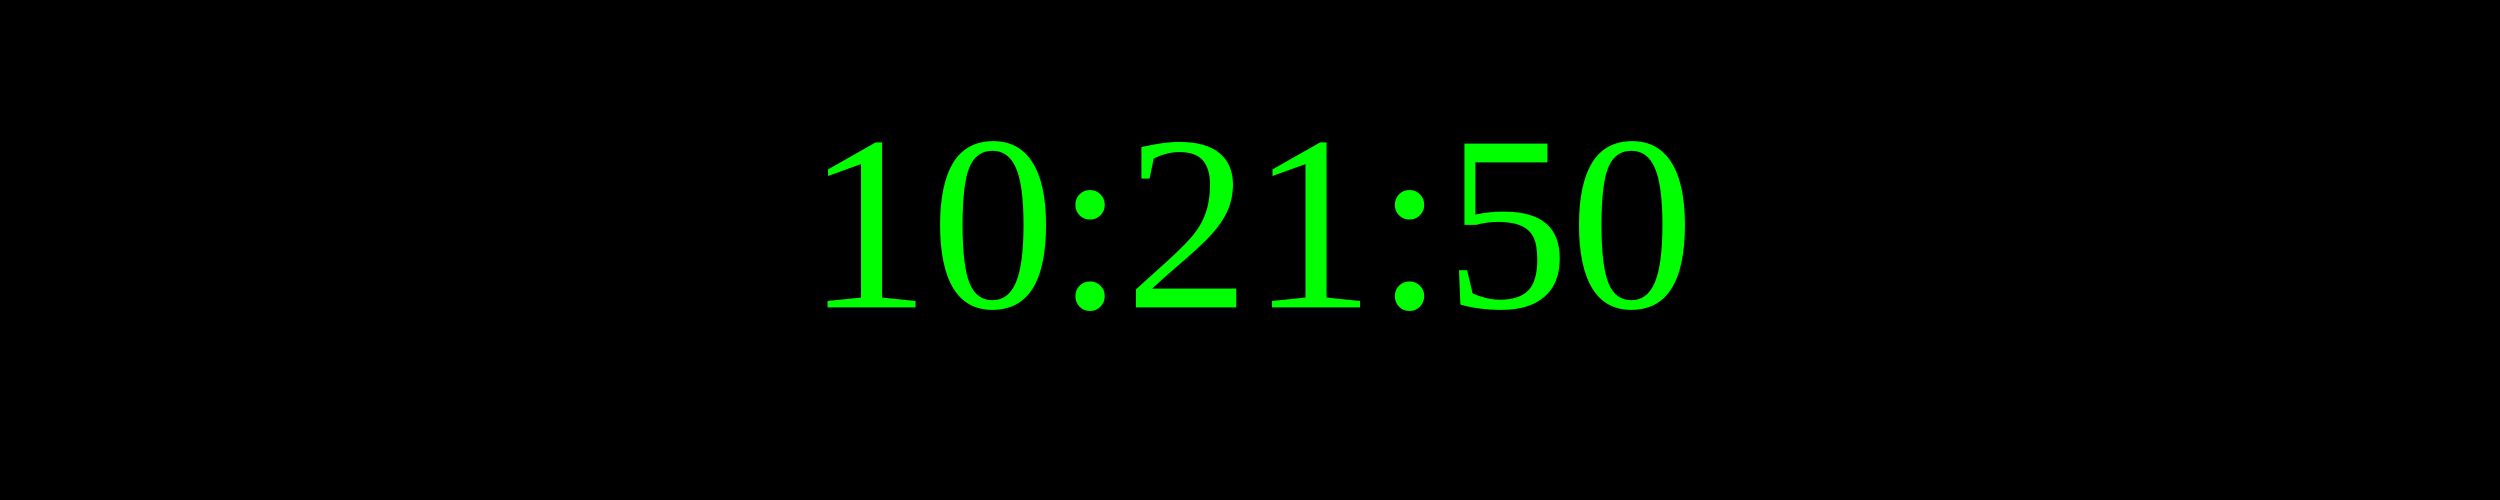
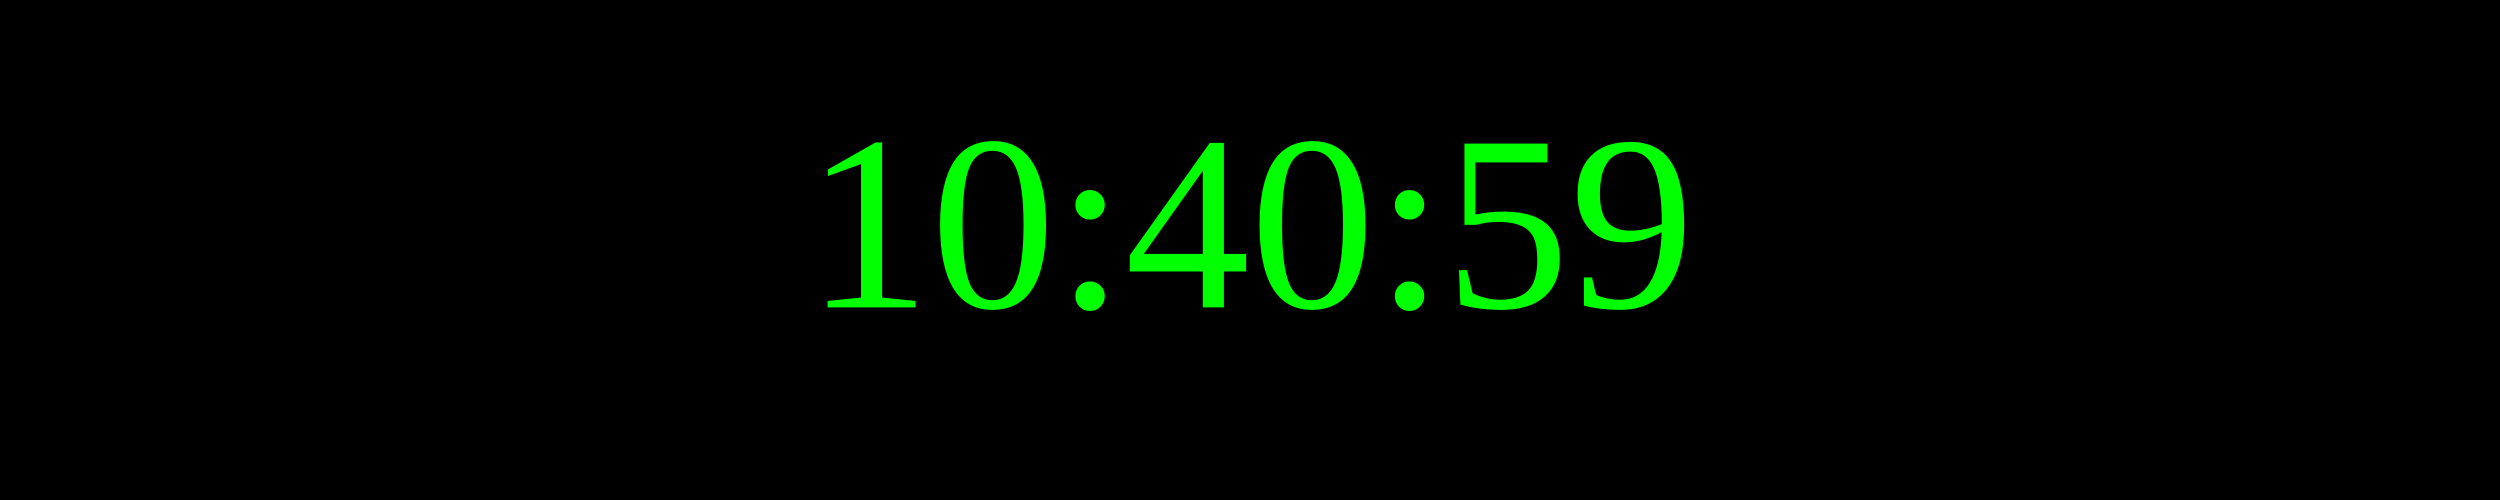
<svg xmlns="http://www.w3.org/2000/svg" width="250" height="50">
  <rect width="100%" height="100%" fill="black" />
  <text x="50%" y="50%" font-size="25" fill="lime" text-anchor="middle" dominant-baseline="middle">
- 10:21:50
+ 10:40:59
</text>
</svg>
